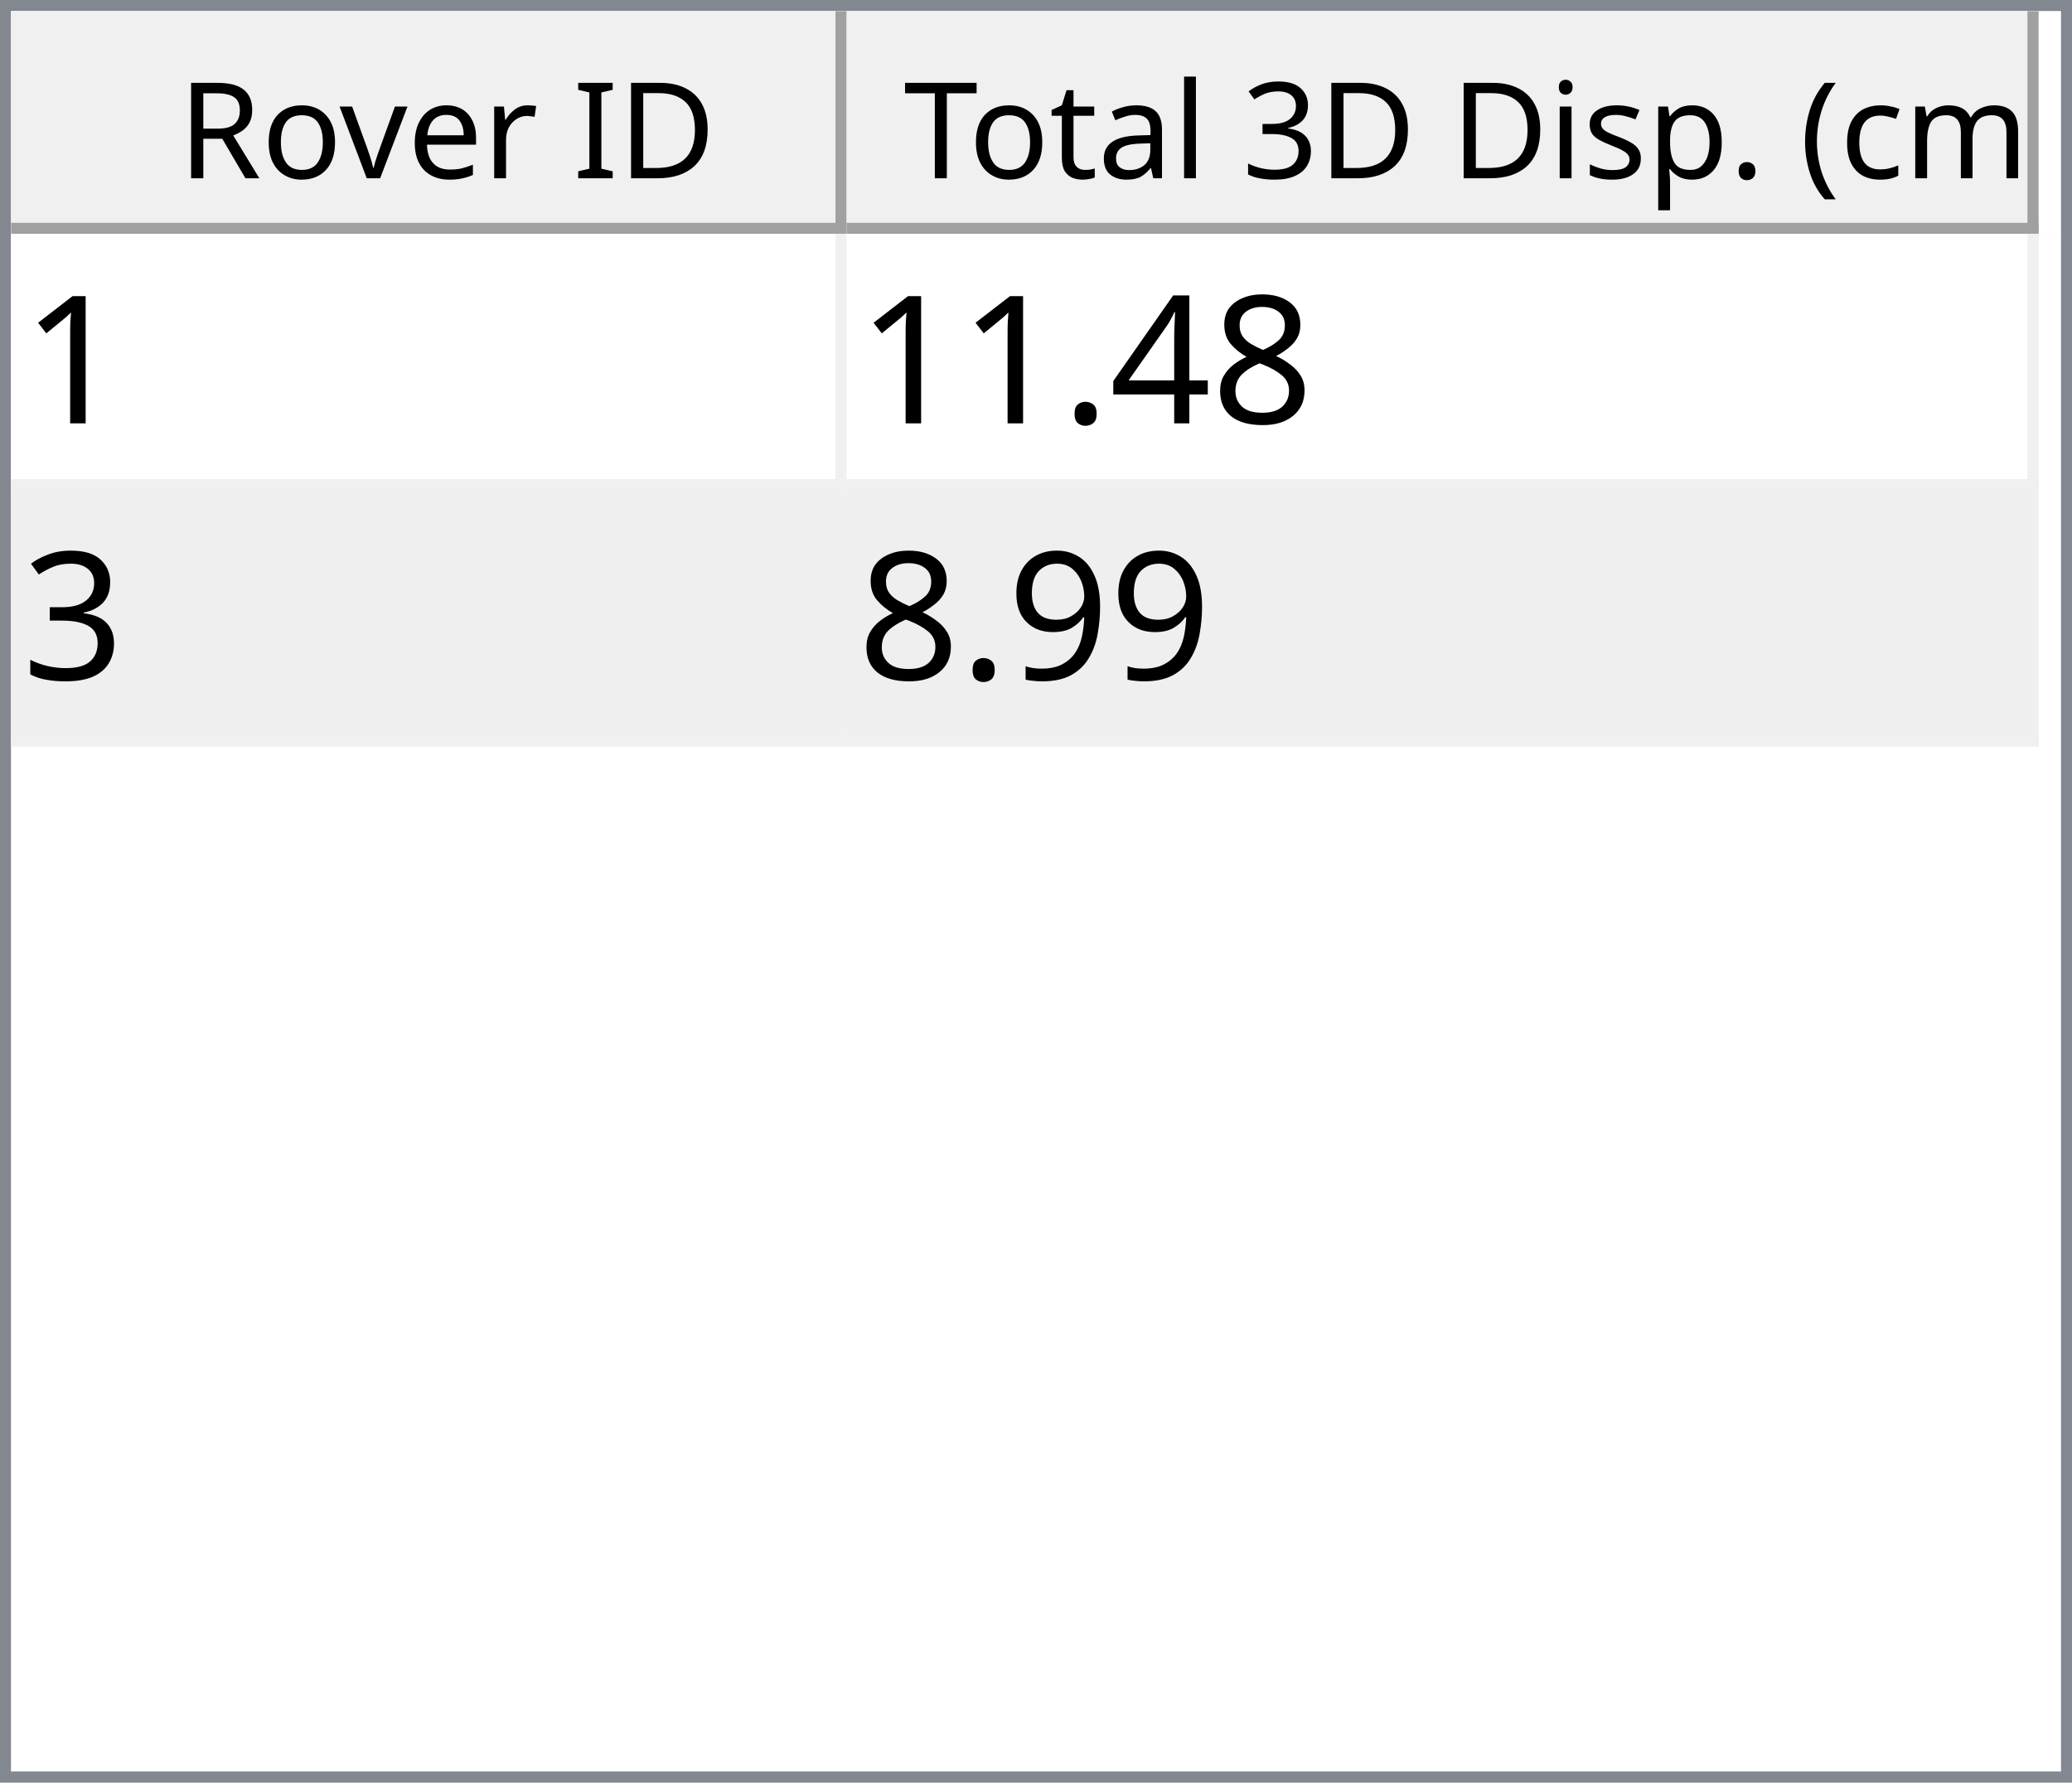
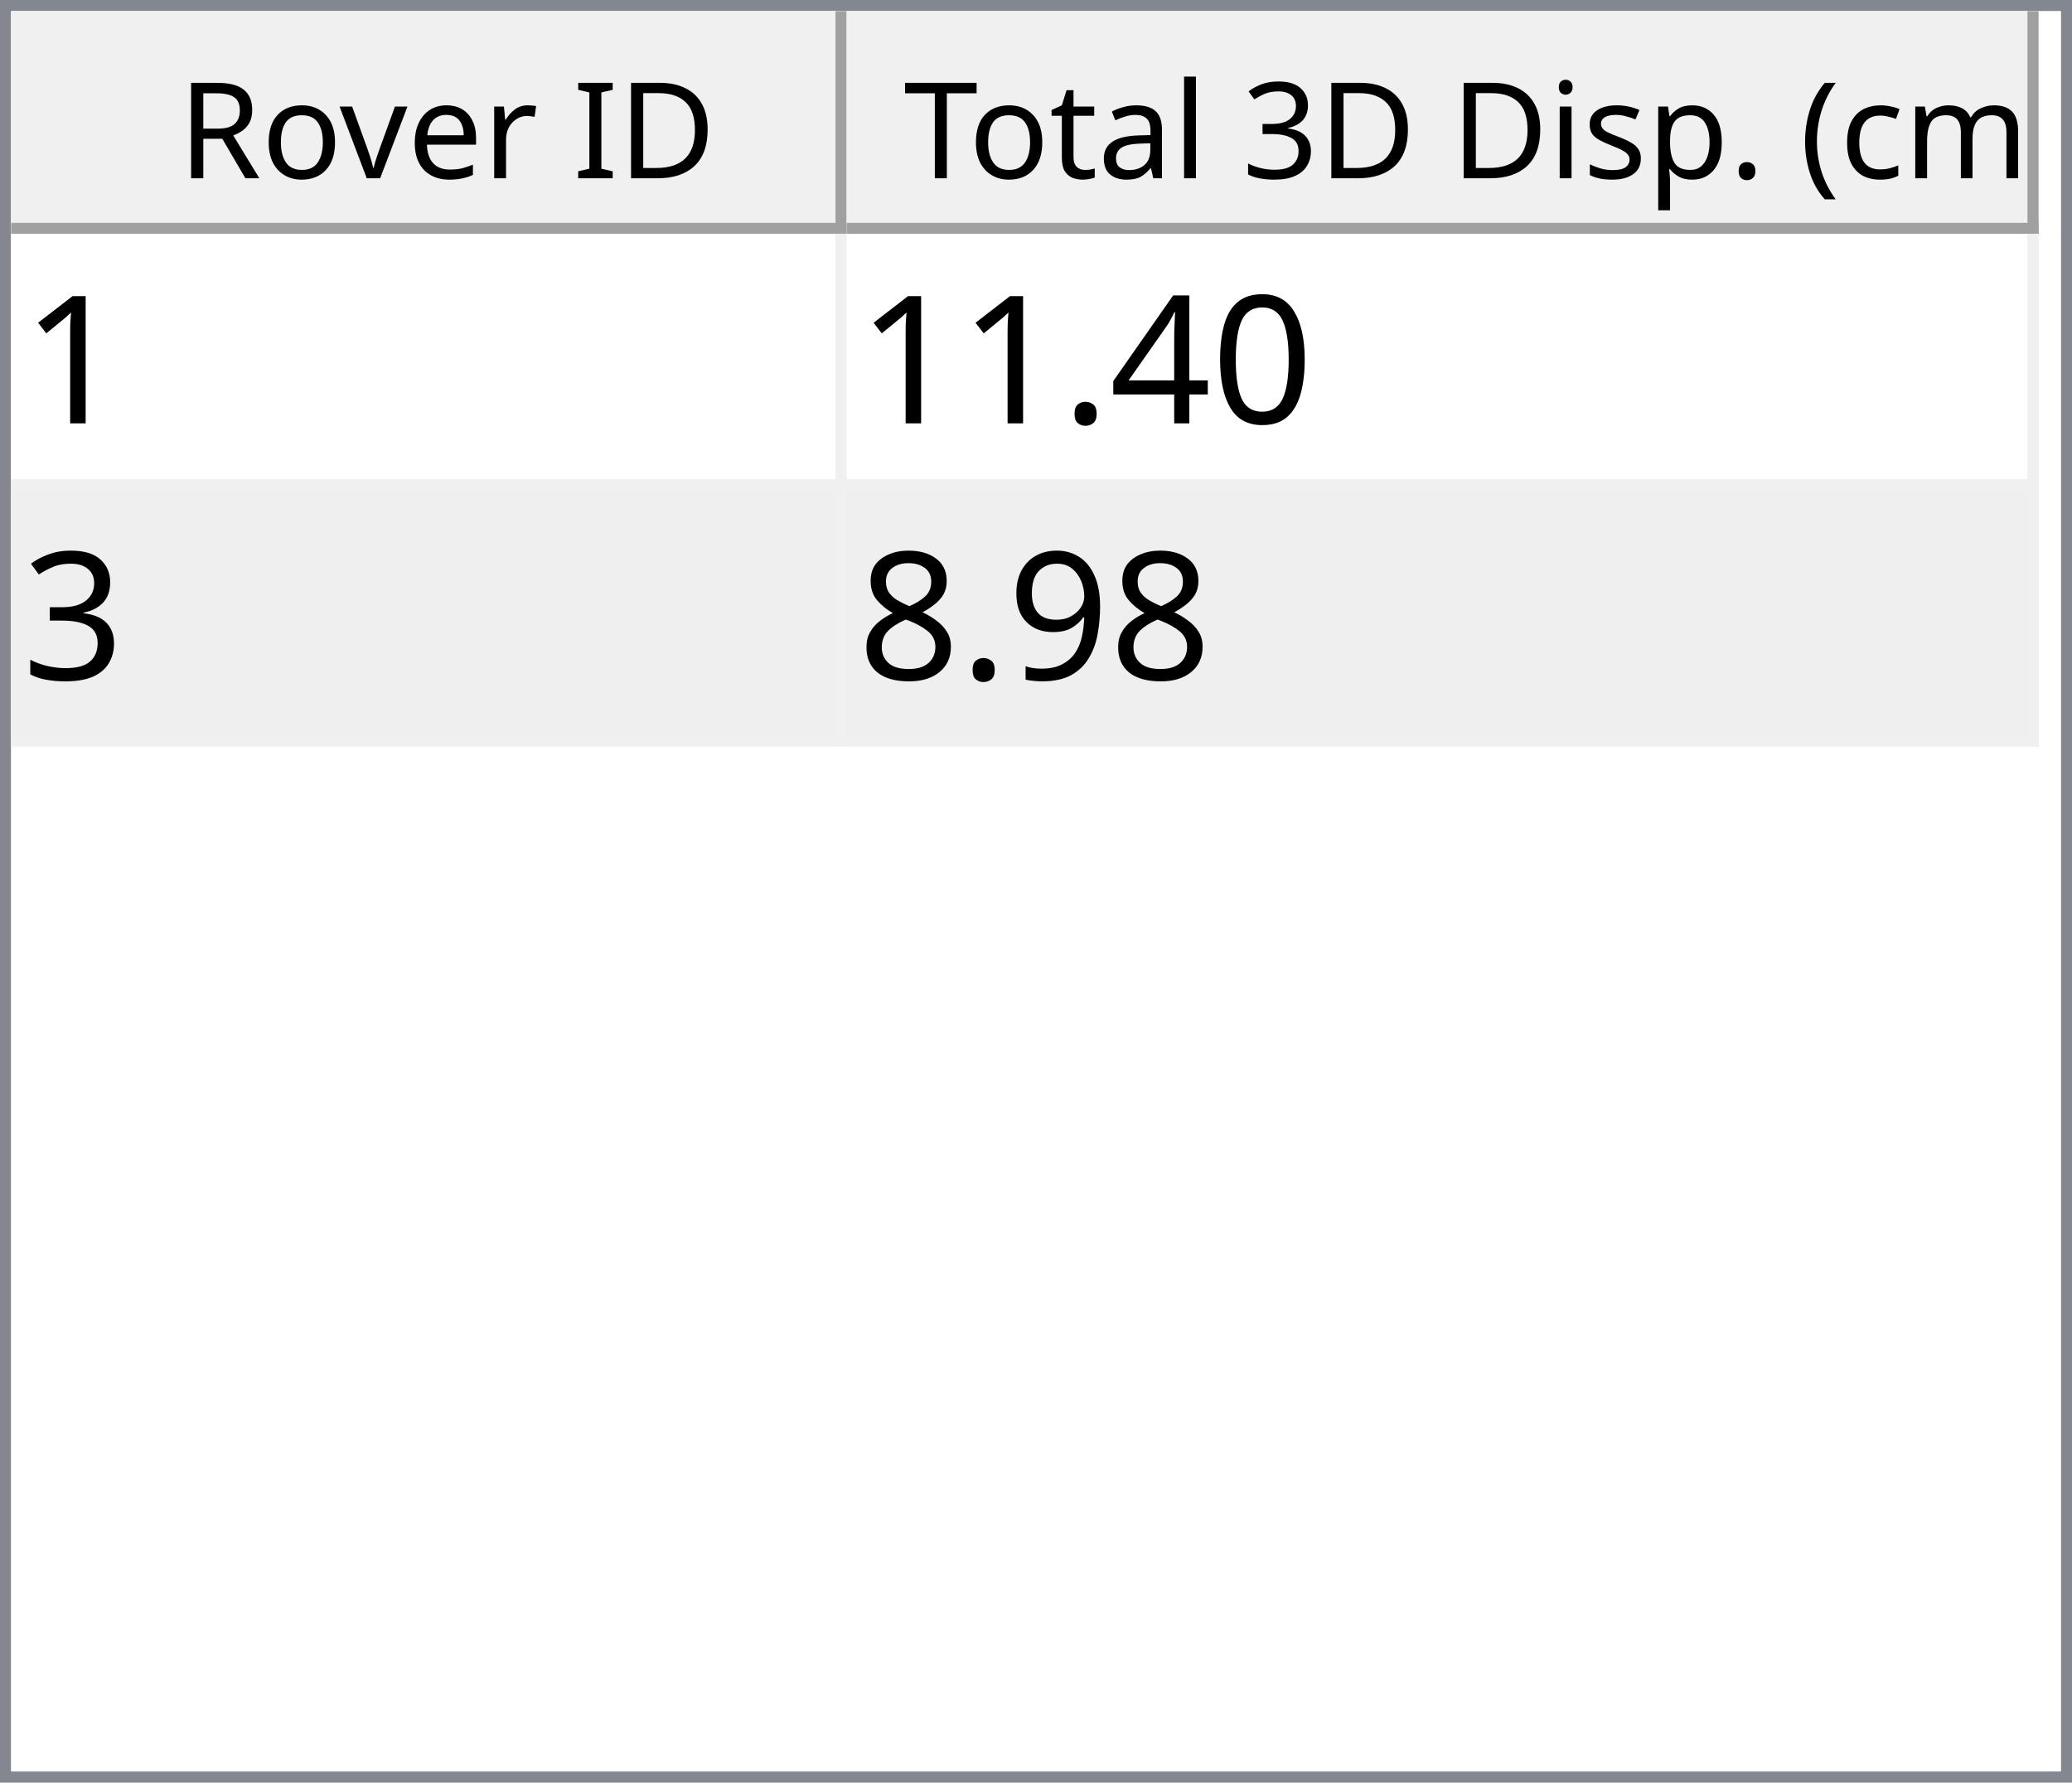
<svg xmlns="http://www.w3.org/2000/svg" style="fill-opacity:1; color-rendering:auto; color-interpolation:auto; text-rendering:auto; stroke:black; stroke-linecap:square; stroke-miterlimit:10; shape-rendering:auto; stroke-opacity:1; fill:black; stroke-dasharray:none; font-weight:normal; stroke-width:1; font-family:'Dialog'; font-style:normal; stroke-linejoin:miter; font-size:12px; stroke-dashoffset:0; image-rendering:auto;" width="186" height="160">
  <defs id="genericDefs" />
  <g>
    <defs id="defs1">
      <clipPath clipPathUnits="userSpaceOnUse" id="clipPath1">
        <path d="M0 0 L186 0 L186 160 L0 160 L0 0 Z" />
      </clipPath>
      <clipPath clipPathUnits="userSpaceOnUse" id="clipPath2">
        <path d="M0 0 L0 160 L186 160 L186 0 Z" />
      </clipPath>
      <clipPath clipPathUnits="userSpaceOnUse" id="clipPath3">
        <path d="M0 0 L0 20 L184 20 L184 0 Z" />
      </clipPath>
      <clipPath clipPathUnits="userSpaceOnUse" id="clipPath4">
        <path d="M0 0 L0 20 L75 20 L75 0 Z" />
      </clipPath>
      <clipPath clipPathUnits="userSpaceOnUse" id="clipPath5">
        <path d="M1 1 L1 19 L74 19 L74 1 Z" />
      </clipPath>
      <clipPath clipPathUnits="userSpaceOnUse" id="clipPath6">
        <path d="M0 0 L0 18 L73 18 L73 0 Z" />
      </clipPath>
      <clipPath clipPathUnits="userSpaceOnUse" id="clipPath7">
        <path d="M-0.5 -0.5 L-0.5 19.5 L74.5 19.5 L74.5 -0.5 Z" />
      </clipPath>
      <clipPath clipPathUnits="userSpaceOnUse" id="clipPath8">
        <path d="M0 0 L0 20 L107 20 L107 0 Z" />
      </clipPath>
      <clipPath clipPathUnits="userSpaceOnUse" id="clipPath9">
        <path d="M1 1 L1 19 L106 19 L106 1 Z" />
      </clipPath>
      <clipPath clipPathUnits="userSpaceOnUse" id="clipPath10">
        <path d="M0 0 L0 18 L105 18 L105 0 Z" />
      </clipPath>
      <clipPath clipPathUnits="userSpaceOnUse" id="clipPath11">
        <path d="M-0.5 -0.5 L-0.5 19.5 L106.5 19.5 L106.5 -0.5 Z" />
      </clipPath>
      <clipPath clipPathUnits="userSpaceOnUse" id="clipPath12">
        <path d="M0 0 L0 138 L184 138 L184 0 Z" />
      </clipPath>
      <clipPath clipPathUnits="userSpaceOnUse" id="clipPath13">
        <path d="M0 0 L0 46 L182 46 L182 0 Z" />
      </clipPath>
      <clipPath clipPathUnits="userSpaceOnUse" id="clipPath14">
        <path d="M-0.5 -0.5 L-0.5 45.5 L181.5 45.5 L181.5 -0.5 Z" />
      </clipPath>
      <clipPath clipPathUnits="userSpaceOnUse" id="clipPath15">
        <path d="M0 0 L0 22 L74 22 L74 0 Z" />
      </clipPath>
      <clipPath clipPathUnits="userSpaceOnUse" id="clipPath16">
        <path d="M0 0 L0 22 L106 22 L106 0 Z" />
      </clipPath>
      <font horiz-adv-x="64.551" id="font1">
        <font-face ascent="107.91" descent="25.098" units-per-em="100" style="font-style:normal; font-family:Segoe UI; font-weight:normal;" />
        <missing-glyph horiz-adv-x="64.551" d="M8.109 0 L8.109 68.266 L56.453 68.266 L56.453 0 L8.109 0 ZM15.328 7.234 L49.219 7.234 L49.219 61.031 L15.328 61.031 L15.328 7.234 Z" />
        <glyph unicode="D" horiz-adv-x="70.117" d="M9.188 0 L9.188 70.016 L28.516 70.016 Q65.531 70.016 65.531 35.891 Q65.531 19.672 55.25 9.836 Q44.969 0 27.734 0 L9.188 0 ZM17.391 62.594 L17.391 7.422 L27.828 7.422 Q41.609 7.422 49.273 14.797 Q56.938 22.172 56.938 35.688 Q56.938 62.594 28.328 62.594 L17.391 62.594 Z" />
        <glyph unicode="I" horiz-adv-x="26.611" d="M17.391 0 L9.188 0 L9.188 70.016 L17.391 70.016 L17.391 0 Z" />
        <glyph unicode=" " horiz-adv-x="27.393" d="" />
        <glyph unicode="r" horiz-adv-x="34.766" d="M34.188 41.891 Q32.078 43.5 28.125 43.5 Q23 43.5 19.555 38.672 Q16.109 33.844 16.109 25.484 L16.109 0 L8.109 0 L8.109 50 L16.109 50 L16.109 39.703 L16.312 39.703 Q18.016 44.969 21.531 47.922 Q25.047 50.875 29.391 50.875 Q32.516 50.875 34.188 50.203 L34.188 41.891 Z" />
        <glyph unicode="e" horiz-adv-x="52.295" d="M48.297 23 L12.984 23 Q13.188 14.656 17.484 10.109 Q21.781 5.562 29.297 5.562 Q37.75 5.562 44.828 11.141 L44.828 3.609 Q38.234 -1.172 27.391 -1.172 Q16.797 -1.172 10.742 5.641 Q4.688 12.453 4.688 24.812 Q4.688 36.469 11.305 43.82 Q17.922 51.172 27.734 51.172 Q37.547 51.172 42.922 44.828 Q48.297 38.484 48.297 27.203 L48.297 23 ZM40.094 29.781 Q40.047 36.719 36.75 40.578 Q33.453 44.438 27.594 44.438 Q21.922 44.438 17.969 40.383 Q14.016 36.328 13.094 29.781 L40.094 29.781 Z" />
        <glyph unicode="v" horiz-adv-x="47.9" d="M47.406 50 L27.484 0 L19.625 0 L0.688 50 L9.469 50 L22.172 13.672 Q23.578 9.672 23.922 6.688 L24.125 6.688 Q24.609 10.453 25.688 13.484 L38.969 50 L47.406 50 Z" />
        <glyph unicode="o" horiz-adv-x="58.594" d="M29 -1.172 Q17.922 -1.172 11.305 5.836 Q4.688 12.844 4.688 24.422 Q4.688 37.016 11.57 44.094 Q18.453 51.172 30.172 51.172 Q41.359 51.172 47.633 44.289 Q53.906 37.406 53.906 25.203 Q53.906 13.234 47.141 6.031 Q40.375 -1.172 29 -1.172 ZM29.594 44.438 Q21.875 44.438 17.383 39.188 Q12.891 33.938 12.891 24.703 Q12.891 15.828 17.43 10.695 Q21.969 5.562 29.594 5.562 Q37.359 5.562 41.531 10.594 Q45.703 15.625 45.703 24.906 Q45.703 34.281 41.531 39.359 Q37.359 44.438 29.594 44.438 Z" />
        <glyph unicode="R" horiz-adv-x="59.814" d="M59.375 0 L49.609 0 L37.891 19.625 Q36.281 22.359 34.766 24.289 Q33.25 26.219 31.664 27.438 Q30.078 28.656 28.25 29.219 Q26.422 29.781 24.125 29.781 L17.391 29.781 L17.391 0 L9.188 0 L9.188 70.016 L30.078 70.016 Q34.672 70.016 38.555 68.867 Q42.438 67.719 45.289 65.375 Q48.141 63.031 49.758 59.547 Q51.375 56.062 51.375 51.375 Q51.375 47.703 50.273 44.656 Q49.172 41.609 47.148 39.211 Q45.125 36.812 42.266 35.133 Q39.406 33.453 35.844 32.516 L35.844 32.328 Q37.594 31.547 38.891 30.547 Q40.188 29.547 41.359 28.18 Q42.531 26.812 43.68 25.078 Q44.828 23.344 46.234 21.047 L59.375 0 ZM17.391 62.594 L17.391 37.203 L28.516 37.203 Q31.594 37.203 34.203 38.133 Q36.812 39.062 38.719 40.797 Q40.625 42.531 41.703 45.047 Q42.781 47.562 42.781 50.688 Q42.781 56.297 39.141 59.445 Q35.5 62.594 28.609 62.594 L17.391 62.594 Z" />
        <glyph unicode=")" horiz-adv-x="30.176" d="M8.297 -15.922 L1.172 -15.922 Q16.406 2.344 16.406 26.812 Q16.406 51.469 1.078 70.016 L8.297 70.016 Q23.531 52.156 23.531 26.703 Q23.531 1.375 8.297 -15.922 Z" />
        <glyph unicode="m" horiz-adv-x="86.133" d="M79.109 0 L71.094 0 L71.094 28.719 Q71.094 37.016 68.531 40.727 Q65.969 44.438 59.906 44.438 Q54.781 44.438 51.195 39.75 Q47.609 35.062 47.609 28.516 L47.609 0 L39.594 0 L39.594 29.688 Q39.594 44.438 28.219 44.438 Q22.953 44.438 19.531 40.016 Q16.109 35.594 16.109 28.516 L16.109 0 L8.109 0 L8.109 50 L16.109 50 L16.109 42.094 L16.312 42.094 Q21.625 51.172 31.844 51.172 Q36.969 51.172 40.773 48.312 Q44.578 45.453 46 40.828 Q51.562 51.172 62.594 51.172 Q79.109 51.172 79.109 30.812 L79.109 0 Z" />
        <glyph unicode="c" horiz-adv-x="46.191" d="M42.188 2.297 Q36.422 -1.172 28.516 -1.172 Q17.828 -1.172 11.258 5.789 Q4.688 12.75 4.688 23.828 Q4.688 36.188 11.766 43.68 Q18.844 51.172 30.672 51.172 Q37.25 51.172 42.281 48.734 L42.281 40.531 Q36.719 44.438 30.375 44.438 Q22.703 44.438 17.797 38.945 Q12.891 33.453 12.891 24.516 Q12.891 15.719 17.508 10.641 Q22.125 5.562 29.891 5.562 Q36.422 5.562 42.188 9.906 L42.188 2.297 Z" />
        <glyph unicode="(" horiz-adv-x="30.176" d="M29.109 -15.922 L21.969 -15.922 Q6.844 1.375 6.844 26.703 Q6.844 52.156 21.969 70.016 L29.203 70.016 Q13.875 51.469 13.875 26.812 Q13.875 2.344 29.109 -15.922 Z" />
        <glyph unicode="." horiz-adv-x="21.68" d="M10.891 -1.078 Q8.641 -1.078 7.055 0.539 Q5.469 2.156 5.469 4.391 Q5.469 6.641 7.055 8.273 Q8.641 9.906 10.891 9.906 Q13.188 9.906 14.797 8.273 Q16.406 6.641 16.406 4.391 Q16.406 2.156 14.797 0.539 Q13.188 -1.078 10.891 -1.078 Z" />
        <glyph unicode="p" horiz-adv-x="58.789" d="M16.312 7.234 L16.109 7.234 L16.109 -23 L8.109 -23 L8.109 50 L16.109 50 L16.109 41.219 L16.312 41.219 Q22.219 51.172 33.594 51.172 Q43.266 51.172 48.688 44.461 Q54.109 37.75 54.109 26.469 Q54.109 13.922 48 6.375 Q41.891 -1.172 31.297 -1.172 Q21.578 -1.172 16.312 7.234 ZM16.109 27.391 L16.109 20.406 Q16.109 14.203 20.141 9.883 Q24.172 5.562 30.375 5.562 Q37.641 5.562 41.773 11.133 Q45.906 16.703 45.906 26.609 Q45.906 34.969 42.047 39.703 Q38.188 44.438 31.594 44.438 Q24.609 44.438 20.359 39.578 Q16.109 34.719 16.109 27.391 Z" />
        <glyph unicode="s" horiz-adv-x="42.432" d="M5.078 1.812 L5.078 10.406 Q11.625 5.562 19.484 5.562 Q30.031 5.562 30.031 12.594 Q30.031 14.594 29.125 15.992 Q28.219 17.391 26.68 18.461 Q25.141 19.531 23.07 20.383 Q21 21.234 18.609 22.172 Q15.281 23.484 12.766 24.828 Q10.25 26.172 8.57 27.859 Q6.891 29.547 6.031 31.695 Q5.172 33.844 5.172 36.719 Q5.172 40.234 6.789 42.945 Q8.406 45.656 11.086 47.484 Q13.766 49.312 17.211 50.242 Q20.656 51.172 24.312 51.172 Q30.812 51.172 35.938 48.922 L35.938 40.828 Q30.422 44.438 23.25 44.438 Q21 44.438 19.195 43.922 Q17.391 43.406 16.094 42.477 Q14.797 41.547 14.086 40.258 Q13.375 38.969 13.375 37.406 Q13.375 35.453 14.086 34.133 Q14.797 32.812 16.164 31.789 Q17.531 30.766 19.484 29.938 Q21.438 29.109 23.922 28.125 Q27.25 26.859 29.883 25.516 Q32.516 24.172 34.375 22.484 Q36.234 20.797 37.234 18.602 Q38.234 16.406 38.234 13.375 Q38.234 9.672 36.602 6.938 Q34.969 4.203 32.234 2.398 Q29.5 0.594 25.93 -0.289 Q22.359 -1.172 18.453 -1.172 Q10.75 -1.172 5.078 1.812 Z" />
        <glyph unicode="i" horiz-adv-x="24.219" d="M12.203 62.703 Q10.062 62.703 8.547 64.164 Q7.031 65.625 7.031 67.875 Q7.031 70.125 8.547 71.609 Q10.062 73.094 12.203 73.094 Q14.406 73.094 15.945 71.609 Q17.484 70.125 17.484 67.875 Q17.484 65.719 15.945 64.211 Q14.406 62.703 12.203 62.703 ZM16.109 0 L8.109 0 L8.109 50 L16.109 50 L16.109 0 Z" />
        <glyph unicode="3" horiz-adv-x="53.906" d="M46.531 19.828 Q46.531 15.094 44.75 11.211 Q42.969 7.328 39.719 4.57 Q36.469 1.812 31.93 0.297 Q27.391 -1.219 21.922 -1.219 Q11.922 -1.219 6 2.594 L6 11.188 Q13.094 5.609 22.219 5.609 Q25.875 5.609 28.828 6.539 Q31.781 7.469 33.906 9.227 Q36.031 10.984 37.18 13.477 Q38.328 15.969 38.328 19.094 Q38.328 32.812 18.797 32.812 L12.984 32.812 L12.984 39.594 L18.5 39.594 Q35.797 39.594 35.797 52.484 Q35.797 64.406 22.609 64.406 Q15.188 64.406 8.688 59.422 L8.688 67.188 Q15.375 71.188 24.609 71.188 Q29 71.188 32.57 69.969 Q36.141 68.75 38.68 66.555 Q41.219 64.359 42.609 61.281 Q44 58.203 44 54.5 Q44 40.672 30.031 36.719 L30.031 36.531 Q33.594 36.141 36.625 34.797 Q39.656 33.453 41.852 31.305 Q44.047 29.156 45.289 26.25 Q46.531 23.344 46.531 19.828 Z" />
        <glyph unicode="l" horiz-adv-x="24.219" d="M16.109 0 L8.109 0 L8.109 74.031 L16.109 74.031 L16.109 0 Z" />
        <glyph unicode="a" horiz-adv-x="50.879" d="M43.891 0 L35.891 0 L35.891 7.812 L35.688 7.812 Q30.469 -1.172 20.312 -1.172 Q12.844 -1.172 8.617 2.781 Q4.391 6.734 4.391 13.281 Q4.391 27.297 20.906 29.594 L35.891 31.688 Q35.891 44.438 25.594 44.438 Q16.547 44.438 9.281 38.281 L9.281 46.484 Q16.656 51.172 26.266 51.172 Q43.891 51.172 43.891 32.516 L43.891 0 ZM35.891 25.297 L23.828 23.641 Q18.266 22.859 15.43 20.875 Q12.594 18.891 12.594 13.875 Q12.594 10.203 15.211 7.883 Q17.828 5.562 22.172 5.562 Q28.125 5.562 32.008 9.742 Q35.891 13.922 35.891 20.312 L35.891 25.297 Z" />
        <glyph unicode="t" horiz-adv-x="33.887" d="M31.297 0.484 Q28.469 -1.078 23.828 -1.078 Q10.688 -1.078 10.688 13.578 L10.688 43.172 L2.094 43.172 L2.094 50 L10.688 50 L10.688 62.203 L18.703 64.797 L18.703 50 L31.297 50 L31.297 43.172 L18.703 43.172 L18.703 14.984 Q18.703 9.969 20.414 7.82 Q22.125 5.672 26.078 5.672 Q29.109 5.672 31.297 7.328 L31.297 0.484 Z" />
        <glyph unicode="T" horiz-adv-x="52.393" d="M50.594 62.594 L30.375 62.594 L30.375 0 L22.172 0 L22.172 62.594 L2 62.594 L2 70.016 L50.594 70.016 L50.594 62.594 Z" />
      </font>
      <font horiz-adv-x="75.0" id="font2">
        <font-face ascent="100.537" descent="21.973" units-per-em="100" style="font-style:normal; font-family:sans-serif; font-weight:normal;" />
        <missing-glyph horiz-adv-x="75.0" d="M12.5 0 L12.5 62.5 L62.5 62.5 L62.5 0 L12.5 0 ZM14.062 1.562 L60.938 1.562 L60.938 60.938 L14.062 60.938 L14.062 1.562 Z" />
        <glyph unicode="1" horiz-adv-x="55.615" d="M37.25 0 L28.469 0 L28.469 56 Q25.297 52.984 20.141 49.953 Q14.984 46.922 10.891 45.406 L10.891 53.906 Q18.266 57.375 23.781 62.305 Q29.297 67.234 31.594 71.875 L37.25 71.875 L37.25 0 Z" />
-         <glyph unicode="8" horiz-adv-x="55.615" d="M17.672 38.812 Q12.203 40.828 9.57 44.539 Q6.938 48.25 6.938 53.422 Q6.938 61.234 12.555 66.555 Q18.172 71.875 27.484 71.875 Q36.859 71.875 42.578 66.43 Q48.297 60.984 48.297 53.172 Q48.297 48.188 45.68 44.508 Q43.062 40.828 37.75 38.812 Q44.344 36.672 47.781 31.883 Q51.219 27.094 51.219 20.453 Q51.219 11.281 44.727 5.031 Q38.234 -1.219 27.641 -1.219 Q17.047 -1.219 10.547 5.055 Q4.047 11.328 4.047 20.703 Q4.047 27.688 7.594 32.398 Q11.141 37.109 17.672 38.812 ZM15.922 53.719 Q15.922 48.641 19.195 45.414 Q22.469 42.188 27.688 42.188 Q32.766 42.188 36.016 45.383 Q39.266 48.578 39.266 53.219 Q39.266 58.062 35.914 61.359 Q32.562 64.656 27.594 64.656 Q22.562 64.656 19.242 61.43 Q15.922 58.203 15.922 53.719 ZM13.094 20.656 Q13.094 16.891 14.875 13.375 Q16.656 9.859 20.172 7.93 Q23.688 6 27.734 6 Q34.031 6 38.133 10.055 Q42.234 14.109 42.234 20.359 Q42.234 26.703 38.016 30.859 Q33.797 35.016 27.438 35.016 Q21.234 35.016 17.164 30.914 Q13.094 26.812 13.094 20.656 Z" />
+         <glyph unicode="0" horiz-adv-x="55.615" d="M4.156 35.297 Q4.156 48 6.766 55.742 Q9.375 63.484 14.523 67.68 Q19.672 71.875 27.484 71.875 Q33.25 71.875 37.594 69.555 Q41.938 67.234 44.773 62.867 Q47.609 58.5 49.219 52.227 Q50.828 45.953 50.828 35.297 Q50.828 22.703 48.242 14.969 Q45.656 7.234 40.508 3.008 Q35.359 -1.219 27.484 -1.219 Q17.141 -1.219 11.234 6.203 Q4.156 15.141 4.156 35.297 ZM13.188 35.297 Q13.188 17.672 17.312 11.836 Q21.438 6 27.484 6 Q33.547 6 37.672 11.859 Q41.797 17.719 41.797 35.297 Q41.797 52.984 37.672 58.789 Q33.547 64.594 27.391 64.594 Q21.344 64.594 17.719 59.469 Q13.188 52.938 13.188 35.297 Z" />
        <glyph unicode="4" horiz-adv-x="55.615" d="M32.328 0 L32.328 17.141 L1.266 17.141 L1.266 25.203 L33.938 71.578 L41.109 71.578 L41.109 25.203 L50.781 25.203 L50.781 17.141 L41.109 17.141 L41.109 0 L32.328 0 ZM32.328 25.203 L32.328 57.469 L9.906 25.203 L32.328 25.203 Z" />
        <glyph unicode="." horiz-adv-x="27.783" d="M9.078 0 L9.078 10.016 L19.094 10.016 L19.094 0 L9.078 0 Z" />
        <glyph unicode="3" horiz-adv-x="55.615" d="M4.203 18.891 L12.984 20.062 Q14.5 12.594 18.141 9.297 Q21.781 6 27 6 Q33.203 6 37.477 10.297 Q41.75 14.594 41.75 20.953 Q41.75 27 37.797 30.93 Q33.844 34.859 27.734 34.859 Q25.25 34.859 21.531 33.891 L22.516 41.609 Q23.391 41.5 23.922 41.5 Q29.547 41.5 34.039 44.43 Q38.531 47.359 38.531 53.469 Q38.531 58.297 35.258 61.477 Q31.984 64.656 26.812 64.656 Q21.688 64.656 18.266 61.43 Q14.844 58.203 13.875 51.766 L5.078 53.328 Q6.688 62.156 12.398 67.016 Q18.109 71.875 26.609 71.875 Q32.469 71.875 37.398 69.359 Q42.328 66.844 44.945 62.5 Q47.562 58.156 47.562 53.266 Q47.562 48.641 45.07 44.828 Q42.578 41.016 37.703 38.766 Q44.047 37.312 47.562 32.695 Q51.078 28.078 51.078 21.141 Q51.078 11.766 44.242 5.25 Q37.406 -1.266 26.953 -1.266 Q17.531 -1.266 11.305 4.352 Q5.078 9.969 4.203 18.891 Z" />
        <glyph unicode="9" horiz-adv-x="55.615" d="M5.469 16.547 L13.922 17.328 Q14.984 11.375 18.016 8.688 Q21.047 6 25.781 6 Q29.828 6 32.883 7.859 Q35.938 9.719 37.891 12.82 Q39.844 15.922 41.164 21.195 Q42.484 26.469 42.484 31.938 Q42.484 32.516 42.438 33.688 Q39.797 29.5 35.234 26.883 Q30.672 24.266 25.344 24.266 Q16.453 24.266 10.305 30.711 Q4.156 37.156 4.156 47.703 Q4.156 58.594 10.578 65.234 Q17 71.875 26.656 71.875 Q33.641 71.875 39.43 68.117 Q45.219 64.359 48.219 57.398 Q51.219 50.438 51.219 37.25 Q51.219 23.531 48.242 15.406 Q45.266 7.281 39.383 3.031 Q33.5 -1.219 25.594 -1.219 Q17.188 -1.219 11.867 3.445 Q6.547 8.109 5.469 16.547 ZM41.453 48.141 Q41.453 55.719 37.43 60.156 Q33.406 64.594 27.734 64.594 Q21.875 64.594 17.531 59.812 Q13.188 55.031 13.188 47.406 Q13.188 40.578 17.312 36.305 Q21.438 32.031 27.484 32.031 Q33.594 32.031 37.523 36.305 Q41.453 40.578 41.453 48.141 Z" />
+         <glyph unicode="8" horiz-adv-x="55.615" d="M17.672 38.812 Q12.203 40.828 9.57 44.539 Q6.938 48.25 6.938 53.422 Q6.938 61.234 12.555 66.555 Q18.172 71.875 27.484 71.875 Q36.859 71.875 42.578 66.43 Q48.297 60.984 48.297 53.172 Q48.297 48.188 45.68 44.508 Q43.062 40.828 37.75 38.812 Q44.344 36.672 47.781 31.883 Q51.219 27.094 51.219 20.453 Q51.219 11.281 44.727 5.031 Q38.234 -1.219 27.641 -1.219 Q17.047 -1.219 10.547 5.055 Q4.047 11.328 4.047 20.703 Q4.047 27.688 7.594 32.398 Q11.141 37.109 17.672 38.812 ZM15.922 53.719 Q15.922 48.641 19.195 45.414 Q22.469 42.188 27.688 42.188 Q32.766 42.188 36.016 45.383 Q39.266 48.578 39.266 53.219 Q39.266 58.062 35.914 61.359 Q32.562 64.656 27.594 64.656 Q22.562 64.656 19.242 61.43 Q15.922 58.203 15.922 53.719 ZM13.094 20.656 Q13.094 16.891 14.875 13.375 Q16.656 9.859 20.172 7.93 Q23.688 6 27.734 6 Q34.031 6 38.133 10.055 Q42.234 14.109 42.234 20.359 Q42.234 26.703 38.016 30.859 Q33.797 35.016 27.438 35.016 Q21.234 35.016 17.164 30.914 Q13.094 26.812 13.094 20.656 Z" />
      </font>
    </defs>
    <g style="fill:white; stroke:white;">
      <rect x="0" y="0" width="186" style="clip-path:url(#clipPath1); stroke:none;" height="160" />
    </g>
    <g style="fill:white; text-rendering:optimizeSpeed; color-rendering:optimizeSpeed; image-rendering:optimizeSpeed; shape-rendering:crispEdges; stroke:white; color-interpolation:sRGB;">
      <rect x="0" width="186" height="160" y="0" style="stroke:none;" />
      <path style="stroke:none;" d="M0 160 L186 160 L186 0 L0 0 Z" />
    </g>
    <g style="fill:rgb(240,240,240); font-family:'Segoe UI'; stroke:rgb(240,240,240);">
      <rect x="0" y="0" width="186" style="clip-path:url(#clipPath2); stroke:none;" height="160" />
    </g>
    <g style="fill:rgb(130,135,144); font-family:'Segoe UI'; stroke:rgb(130,135,144);">
      <path d="M0 0 L186 0 L186 160 L0 160 L0 0 ZM1 1 L185 1 L185 159 L1 159 L1 1 Z" style="fill-rule:evenodd; clip-path:url(#clipPath2); stroke:none;" />
    </g>
    <g style="fill:white; font-family:'Segoe UI'; stroke:white;" transform="translate(1,1)">
      <rect x="0" y="0" width="184" style="clip-path:url(#clipPath3); stroke:none;" height="20" />
    </g>
    <g style="fill:rgb(240,240,240); font-family:'Segoe UI'; stroke:rgb(240,240,240);" transform="translate(1,1)">
      <rect x="0" y="0" width="75" style="clip-path:url(#clipPath4); stroke:none;" height="20" />
    </g>
    <g style="font-family:'Segoe UI';" transform="translate(2,2)">
      <text x="14" xml:space="preserve" y="14" style="clip-path:url(#clipPath6); stroke:none;">Rover ID</text>
    </g>
    <g style="fill:rgb(160,160,160); font-family:'Segoe UI'; stroke:rgb(160,160,160); stroke-linejoin:bevel;" transform="translate(1.5,1.5)">
      <line x1="74" x2="74" y1="0" style="fill:none; clip-path:url(#clipPath7);" y2="19" />
    </g>
    <g style="fill:rgb(160,160,160); font-family:'Segoe UI'; stroke:rgb(160,160,160); stroke-linejoin:bevel;" transform="matrix(1,0,0,1,1,1) translate(0.5,0.5)">
      <line x1="0" x2="74" y1="19" style="fill:none; clip-path:url(#clipPath7);" y2="19" />
    </g>
    <g style="fill:rgb(240,240,240); font-family:'Segoe UI'; stroke:rgb(240,240,240);" transform="translate(76,1)">
      <rect x="0" y="0" width="107" style="clip-path:url(#clipPath8); stroke:none;" height="20" />
    </g>
    <g style="font-family:'Segoe UI';" transform="translate(77,2)">
      <text x="1" xml:space="preserve" y="14" style="clip-path:url(#clipPath10); stroke:none;"> Total 3D Disp. (cm)</text>
    </g>
    <g style="fill:rgb(160,160,160); font-family:'Segoe UI'; stroke:rgb(160,160,160); stroke-linejoin:bevel;" transform="translate(76.5,1.5)">
      <line x1="106" x2="106" y1="0" style="fill:none; clip-path:url(#clipPath11);" y2="19" />
    </g>
    <g style="fill:rgb(160,160,160); font-family:'Segoe UI'; stroke:rgb(160,160,160); stroke-linejoin:bevel;" transform="matrix(1,0,0,1,76,1) translate(0.5,0.5)">
      <line x1="0" x2="106" y1="19" style="fill:none; clip-path:url(#clipPath11);" y2="19" />
    </g>
    <g style="fill:white; font-family:'Segoe UI'; stroke:white;" transform="translate(1,21)">
      <rect x="0" y="0" width="184" style="clip-path:url(#clipPath12); stroke:none;" height="138" />
    </g>
    <g style="fill:rgb(240,240,240); font-size:16px; font-family:sans-serif; stroke:rgb(240,240,240);" transform="translate(1,21)">
      <rect x="0" y="0" width="182" style="clip-path:url(#clipPath13); stroke:none;" height="46" />
      <line transform="translate(0.5,0.5)" x1="0" x2="181" y1="22" style="clip-path:url(#clipPath14); fill:none; stroke-linejoin:bevel;" y2="22" />
    </g>
    <g transform="matrix(1,0,0,1,1,21) translate(0.5,0.5)" style="fill:rgb(240,240,240); font-size:16px; font-family:sans-serif; stroke:rgb(240,240,240); stroke-linejoin:bevel;">
      <line x1="0" x2="181" y1="45" style="fill:none; clip-path:url(#clipPath14);" y2="45" />
    </g>
    <g transform="matrix(1,0,0,1,1,21) translate(0.5,0.5)" style="fill:rgb(240,240,240); font-size:16px; font-family:sans-serif; stroke:rgb(240,240,240); stroke-linejoin:bevel;">
      <line x1="74" x2="74" y1="0" style="fill:none; clip-path:url(#clipPath14);" y2="45" />
    </g>
    <g transform="matrix(1,0,0,1,1,21) translate(0.5,0.5)" style="fill:rgb(240,240,240); font-size:16px; font-family:sans-serif; stroke:rgb(240,240,240); stroke-linejoin:bevel;">
      <line x1="181" x2="181" y1="0" style="fill:none; clip-path:url(#clipPath14);" y2="45" />
    </g>
    <g style="fill:white; font-size:16px; font-family:sans-serif; stroke:white;" transform="matrix(1,0,0,1,1,21)">
      <rect x="0" y="0" width="74" style="clip-path:url(#clipPath15); stroke:none;" height="22" />
      <text x="1" y="17" style="fill:black; clip-path:url(#clipPath15); stroke:none;" xml:space="preserve">1</text>
    </g>
    <g style="fill:white; font-size:16px; font-family:sans-serif; stroke:white;" transform="matrix(1,0,0,1,1,21) translate(75,0)">
      <rect x="0" y="0" width="106" style="clip-path:url(#clipPath16); stroke:none;" height="22" />
-       <text x="1" y="17" style="fill:black; clip-path:url(#clipPath16); stroke:none;" xml:space="preserve">11.48</text>
+       <text x="1" y="17" style="fill:black; clip-path:url(#clipPath16); stroke:none;" xml:space="preserve">11.40</text>
    </g>
    <g style="fill:rgb(239,239,239); font-size:16px; font-family:sans-serif; stroke:rgb(239,239,239);" transform="matrix(1,0,0,1,1,21) translate(0,23)">
      <rect x="0" y="0" width="74" style="clip-path:url(#clipPath15); stroke:none;" height="22" />
      <text x="1" y="17" style="fill:black; clip-path:url(#clipPath15); stroke:none;" xml:space="preserve">3</text>
    </g>
    <g style="fill:rgb(239,239,239); font-size:16px; font-family:sans-serif; stroke:rgb(239,239,239);" transform="matrix(1,0,0,1,1,21) translate(75,23)">
      <rect x="0" y="0" width="106" style="clip-path:url(#clipPath16); stroke:none;" height="22" />
-       <text x="1" y="17" style="fill:black; clip-path:url(#clipPath16); stroke:none;" xml:space="preserve">8.99</text>
+       <text x="1" y="17" style="fill:black; clip-path:url(#clipPath16); stroke:none;" xml:space="preserve">8.98</text>
    </g>
  </g>
</svg>
